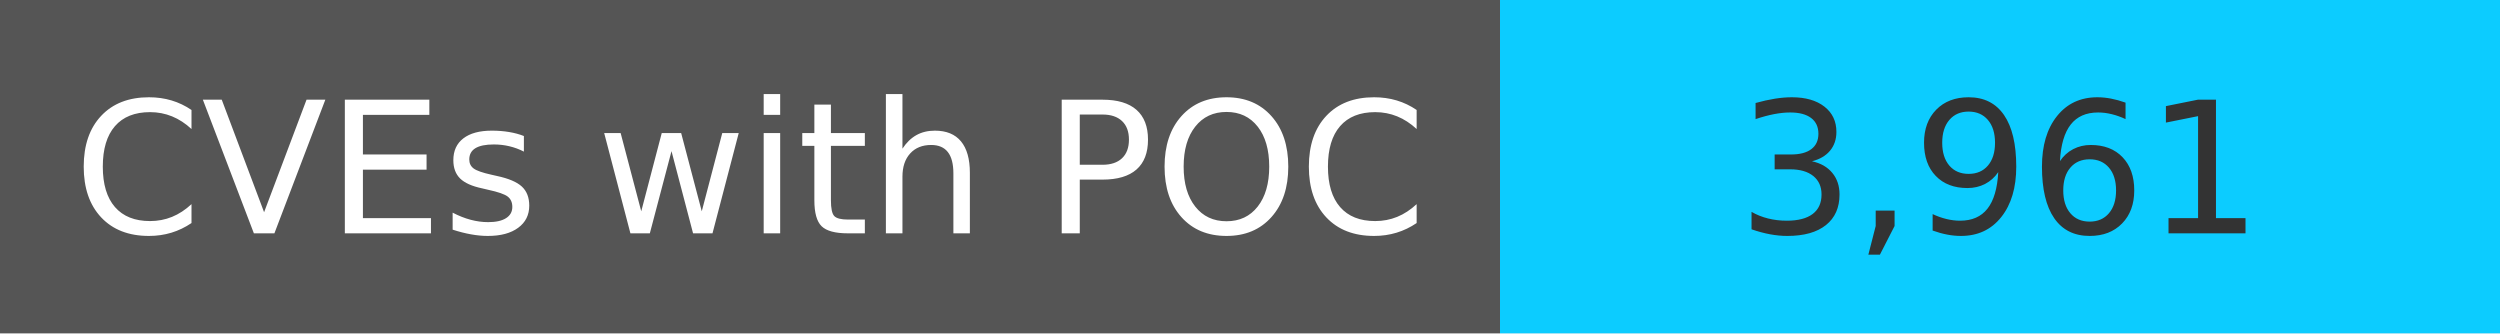
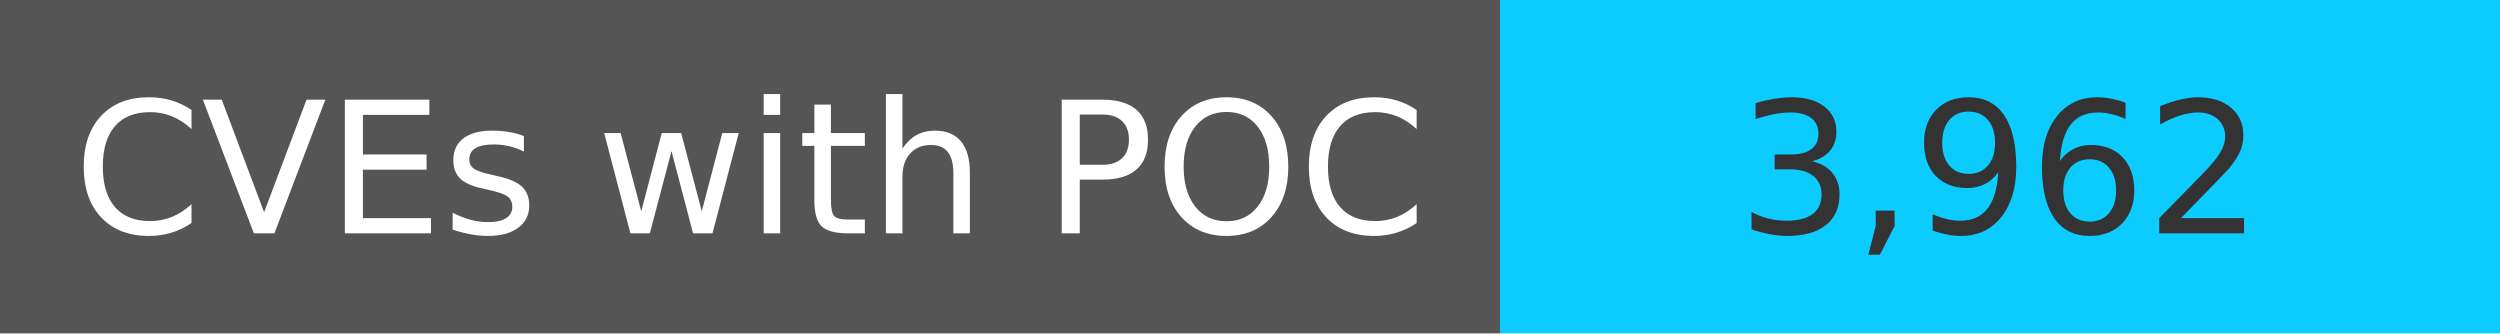
<svg xmlns="http://www.w3.org/2000/svg" width="150" height="20" role="img">
  <linearGradient id="s" x2="0" y2="100%">
    <stop offset="0" stop-color="#bbb" stop-opacity=".1" />
    <stop offset="1" stop-opacity=".1" />
  </linearGradient>
  <g>
    <rect width="90" height="20" fill="#555" />
    <rect x="90" width="267" height="20" fill="#0cccff" />
  </g>
  <g fill="#fff" text-anchor="middle" font-family="Verdana,Geneva,DejaVu Sans,sans-serif" text-rendering="geometricPrecision" font-size="110">
    <text x="450" y="140" transform="scale(.1)" fill="#fff">
            CVEs with POC
        </text>
    <text x="1200" y="140" transform="scale(.1)" fill="#333">
-             3,961
+             3,962
        </text>
  </g>
</svg>
